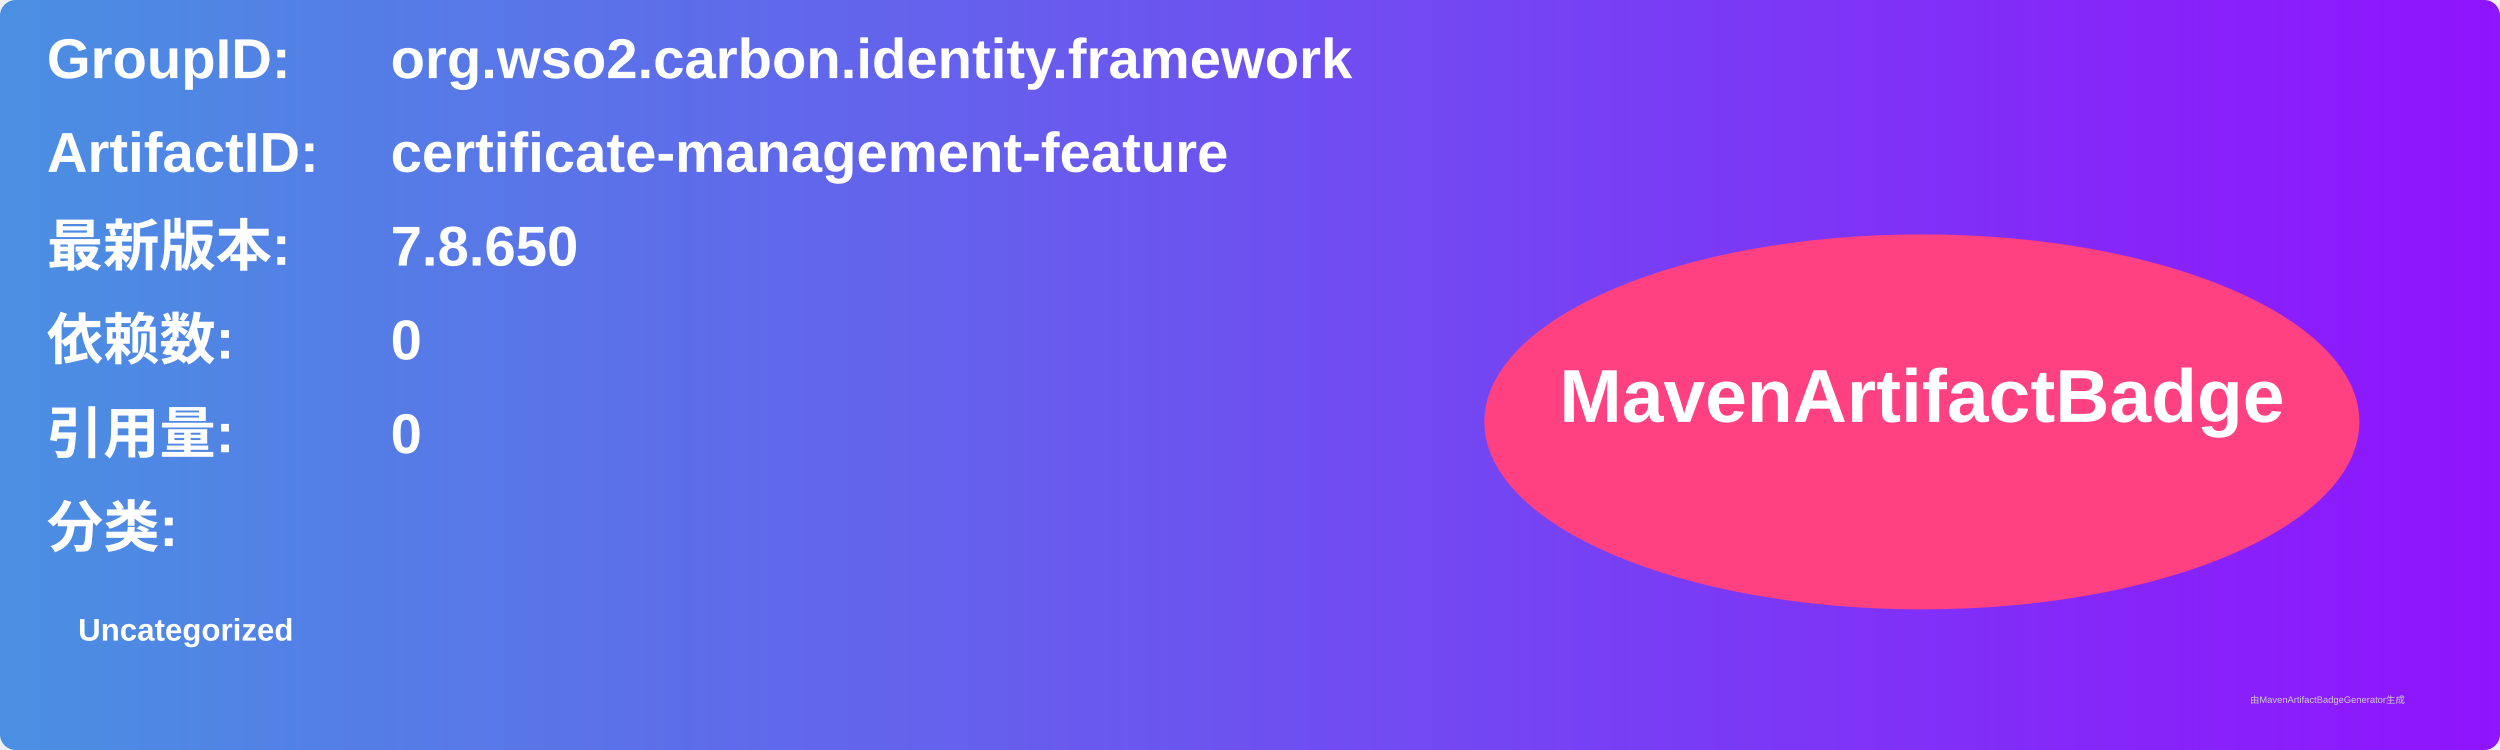
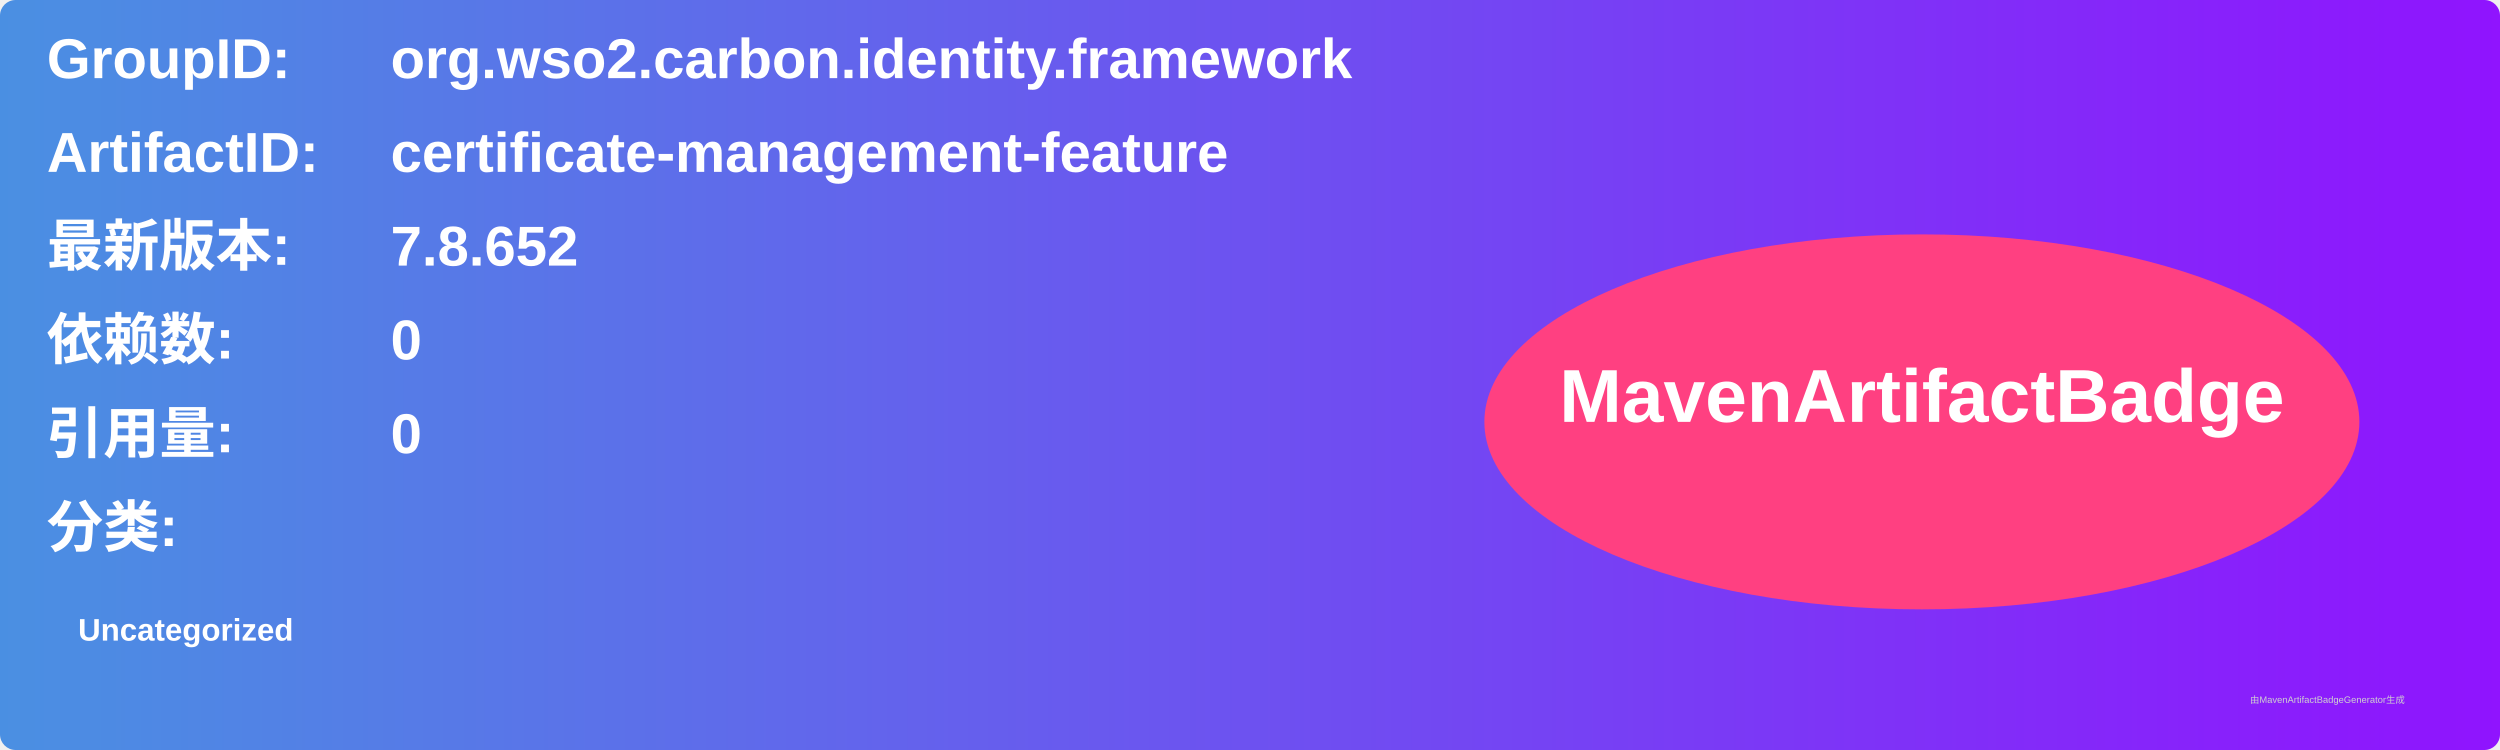
<svg xmlns="http://www.w3.org/2000/svg" width="800" height="240" viewBox="0 0 800 240">
  <linearGradient id="grad" x1="0%" y1="0%" x2="100%" y2="0%">
    <stop offset="0%" stop-color="#4a90e2" />
    <stop offset="100%" stop-color="#9013fe" />
  </linearGradient>
  <rect width="100%" height="100%" rx="5" ry="5" fill="url(#grad)" />
  <g transform="translate(15, 15)">
    <text x="0" y="10" font-family="Arial" font-size="18" fill="white" font-weight="bold" width="260">GroupID:</text>
    <text x="110" y="10" font-family="Arial" font-size="18" fill="white" font-weight="bold" width="460">org.wso2.carbon.identity.framework</text>
    <text x="0" y="40" font-family="Arial" font-size="18" fill="white" font-weight="bold" width="260">ArtifactID:</text>
    <text x="110" y="40" font-family="Arial" font-size="18" fill="white" font-weight="bold" width="460">certificate-management-feature</text>
    <text x="0" y="70" font-family="Arial" font-size="18" fill="white" font-weight="bold">最新版本:</text>
    <text x="110" y="70" font-family="Arial" font-size="18" fill="white" font-weight="bold">
-       <tspan font-weight="bold">7.8.650</tspan>
+       <tspan font-weight="bold">7.8.652</tspan>
    </text>
    <text x="0" y="100" font-family="Arial" font-size="18" fill="white" font-weight="bold">依赖数: </text>
    <text x="110" y="100" font-family="Arial" font-size="18" fill="white">
      <tspan font-weight="bold">0</tspan>
    </text>
    <text x="0" y="130" font-family="Arial" font-size="18" fill="white" font-weight="bold">引用量: </text>
    <text x="110" y="130" font-family="Arial" font-size="18" fill="white">
      <tspan font-weight="bold">0</tspan>
    </text>
    <text x="0" y="160" font-family="Arial" font-size="18" fill="white" font-weight="bold">分类:</text>
    <text x="10" y="190" font-family="Arial" font-size="10" fill="white">
      <tspan font-weight="bold">Uncategorized</tspan>
    </text>
    <ellipse cx="600" cy="120" rx="140" ry="60" fill="#ff4081" />
    <text x="600" y="120" text-anchor="middle" font-family="Arial" font-size="24" fill="white" font-weight="bold">MavenArtifactBadge</text>
  </g>
  <text x="720" y="225" font-family="Arial" font-size="3" fill="#d0d0d0">由MavenArtifactBadgeGenerator生成</text>
</svg>
